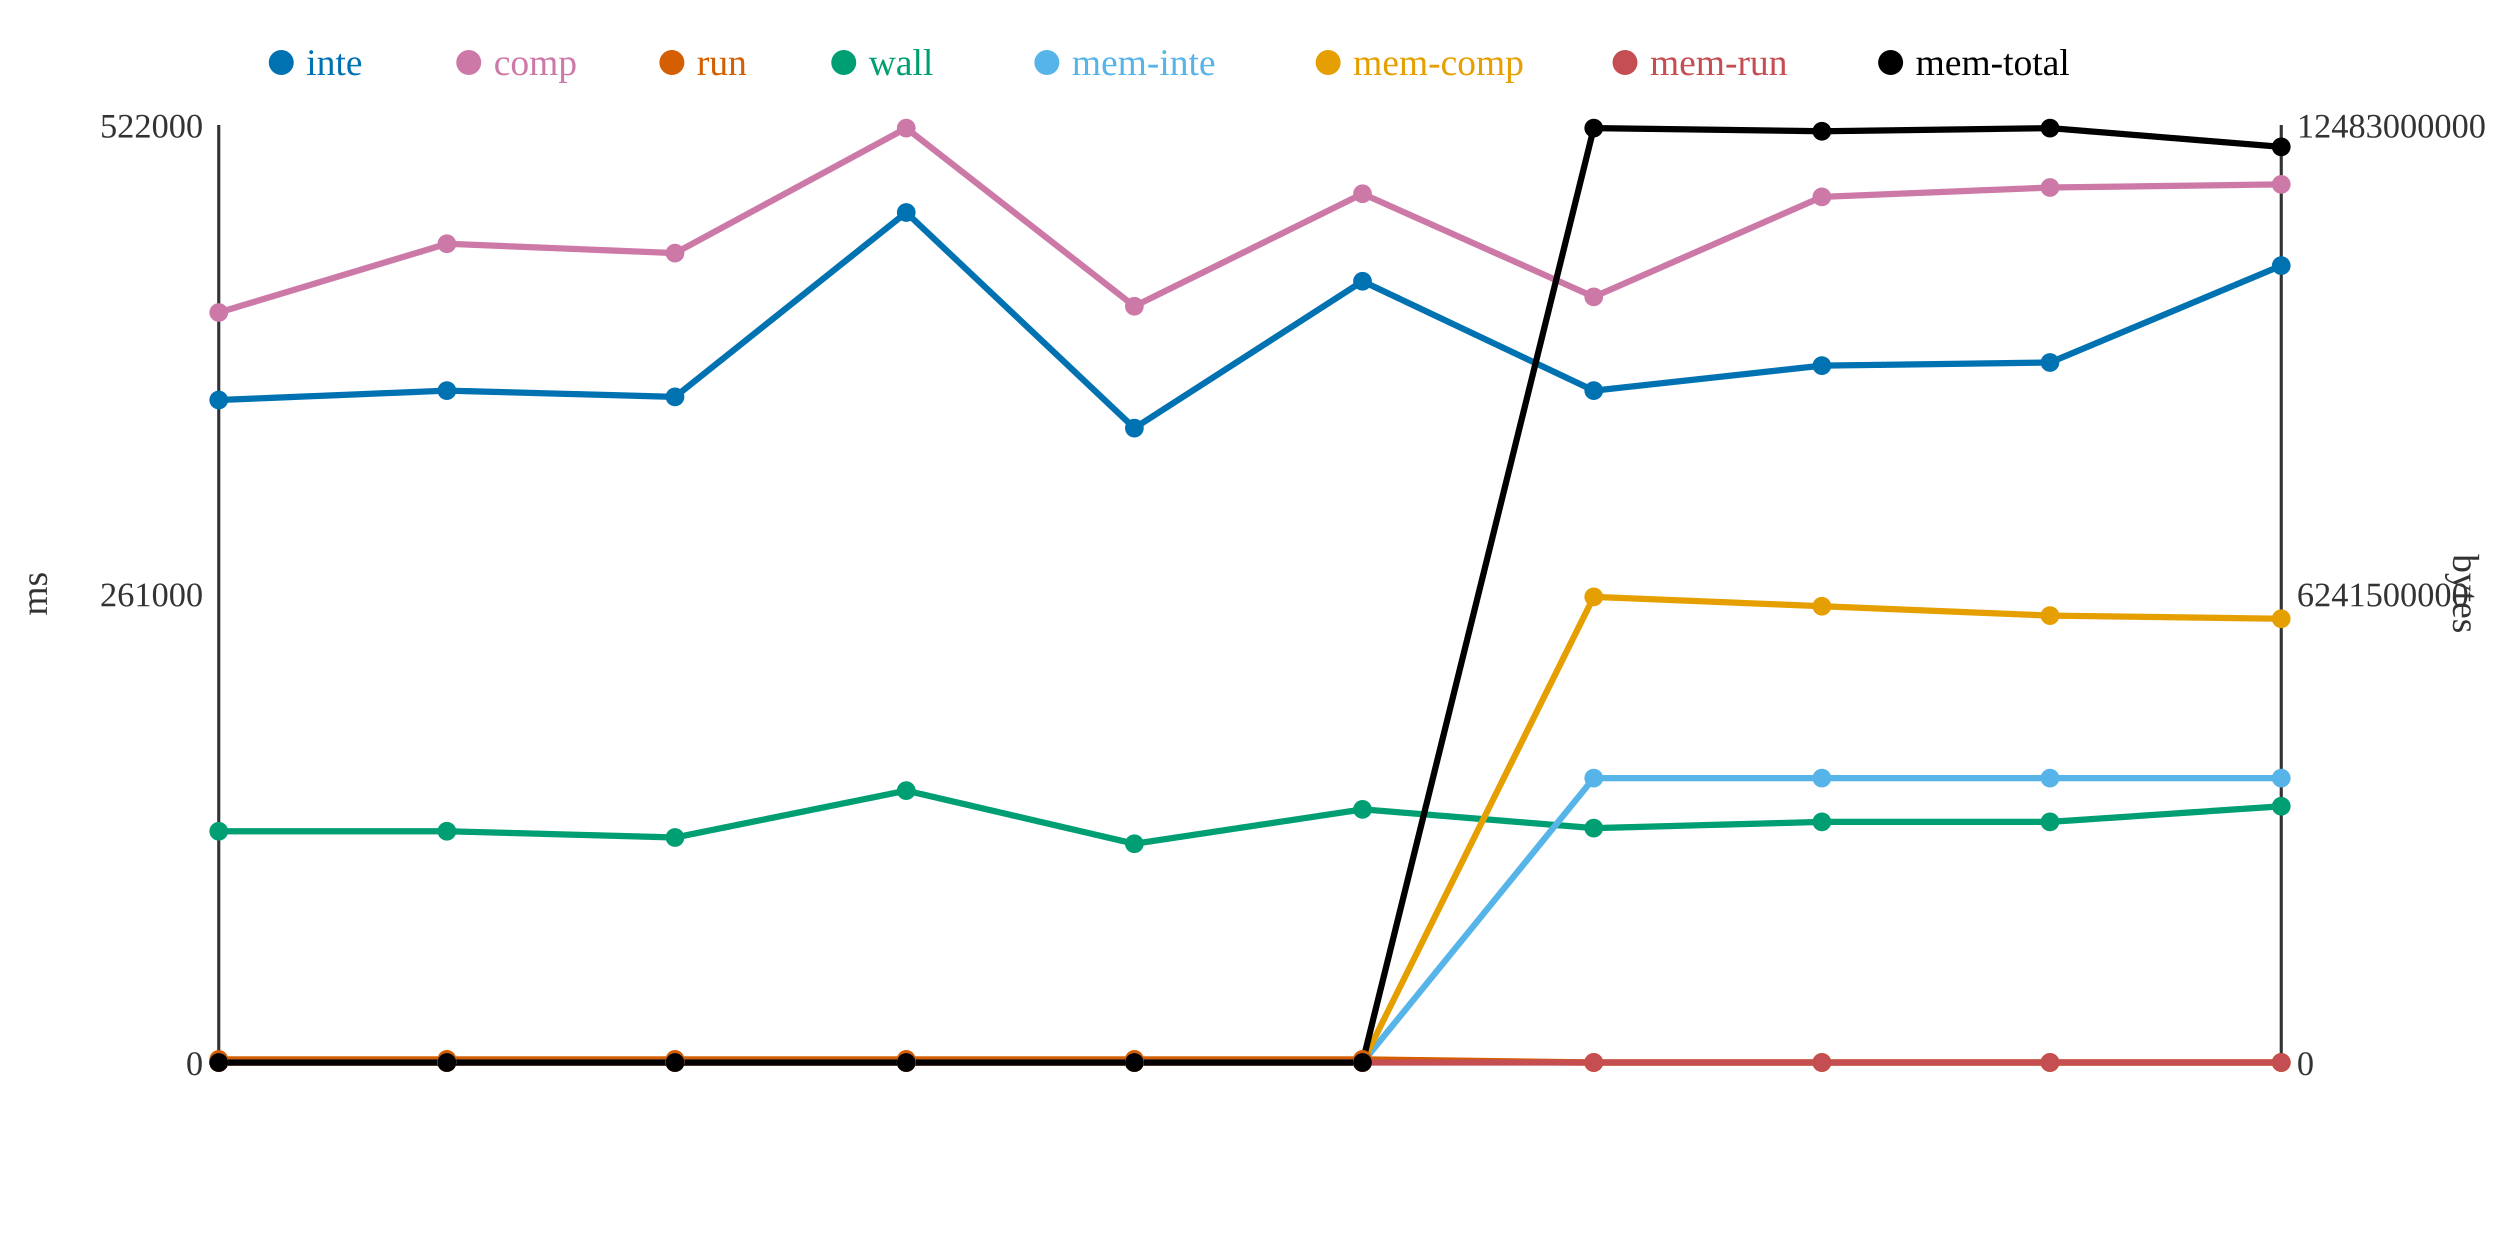
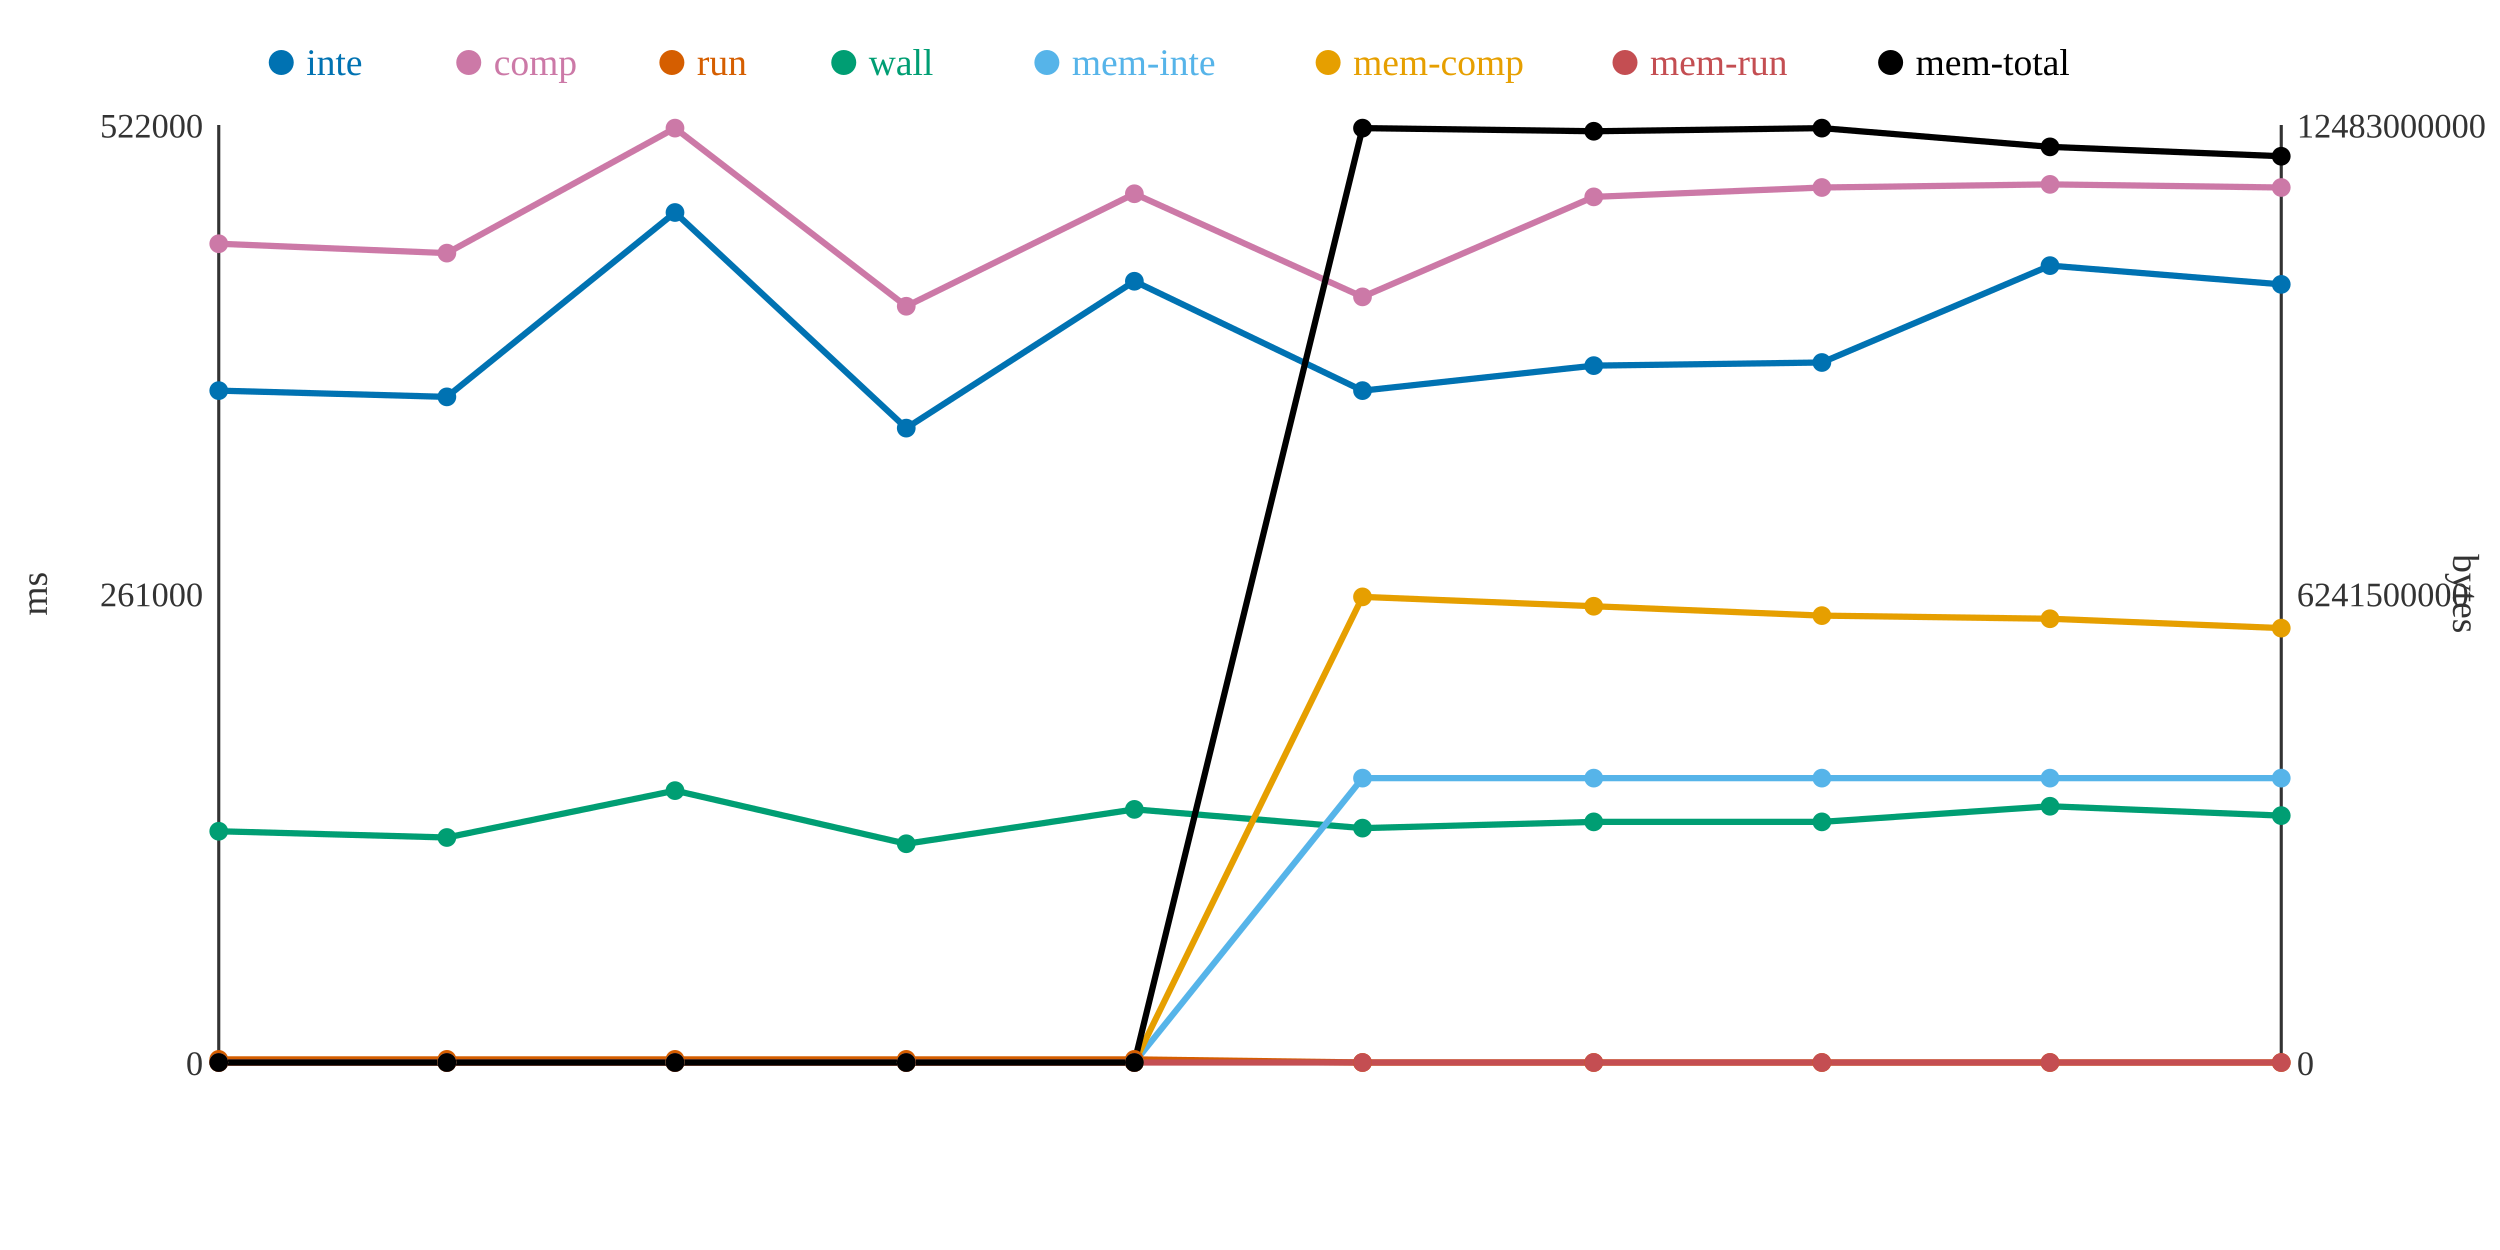
<svg xmlns="http://www.w3.org/2000/svg" width="800" height="400">
  <rect width="800" height="400" fill="white" />
  <line x1="70" y1="40" x2="70" y2="340" stroke="#333" stroke-width="1" />
  <line x1="70" y1="340" x2="730" y2="340" stroke="#333" stroke-width="1" />
  <line x1="730" y1="40" x2="730" y2="340" stroke="#333" stroke-width="1" />
  <text x="65" y="344" text-anchor="end" font-size="11" fill="#333">0</text>
  <text x="65" y="194" text-anchor="end" font-size="11" fill="#333">261000</text>
  <text x="65" y="44" text-anchor="end" font-size="11" fill="#333">522000</text>
  <text x="15" y="190" text-anchor="middle" font-size="12" fill="#333" transform="rotate(-90 15 190)">ms</text>
  <text x="735" y="344" text-anchor="start" font-size="11" fill="#333">0</text>
  <text x="735" y="194" text-anchor="start" font-size="11" fill="#333">6241500000</text>
  <text x="735" y="44" text-anchor="start" font-size="11" fill="#333">12483000000</text>
  <text x="785" y="190" text-anchor="middle" font-size="12" fill="#333" transform="rotate(90 785 190)">bytes</text>
-   <polyline points="70,128 143,125 216,127 290,68 363,137 436,90 510,125 583,117 656,116 730,85" fill="none" stroke="#0072B2" stroke-width="2" />
-   <polyline points="70,100 143,78 216,81 290,41 363,98 436,62 510,95 583,63 656,60 730,59" fill="none" stroke="#CC79A7" stroke-width="2" />
-   <polyline points="70,339 143,339 216,339 290,339 363,339 436,339 510,340 583,340 656,340 730,340" fill="none" stroke="#D55E00" stroke-width="2" />
-   <polyline points="70,266 143,266 216,268 290,253 363,270 436,259 510,265 583,263 656,263 730,258" fill="none" stroke="#009E73" stroke-width="2" />
-   <polyline points="70,340 143,340 216,340 290,340 363,340 436,340 510,249 583,249 656,249 730,249" fill="none" stroke="#56B4E9" stroke-width="2" />
-   <polyline points="70,340 143,340 216,340 290,340 363,340 436,340 510,191 583,194 656,197 730,198" fill="none" stroke="#E69F00" stroke-width="2" />
+   <polyline points="70,125 143,127 216,68 290,137 363,90 436,125 510,117 583,116 656,85 730,91" fill="none" stroke="#0072B2" stroke-width="2" />
+   <polyline points="70,78 143,81 216,41 290,98 363,62 436,95 510,63 583,60 656,59 730,60" fill="none" stroke="#CC79A7" stroke-width="2" />
+   <polyline points="70,339 143,339 216,339 290,339 363,339 436,340 510,340 583,340 656,340 730,340" fill="none" stroke="#D55E00" stroke-width="2" />
+   <polyline points="70,266 143,268 216,253 290,270 363,259 436,265 510,263 583,263 656,258 730,261" fill="none" stroke="#009E73" stroke-width="2" />
+   <polyline points="70,340 143,340 216,340 290,340 363,340 436,249 510,249 583,249 656,249 730,249" fill="none" stroke="#56B4E9" stroke-width="2" />
+   <polyline points="70,340 143,340 216,340 290,340 363,340 436,191 510,194 583,197 656,198 730,201" fill="none" stroke="#E69F00" stroke-width="2" />
  <polyline points="70,340 143,340 216,340 290,340 363,340 436,340 510,340 583,340 656,340 730,340" fill="none" stroke="#C44E52" stroke-width="2" />
-   <polyline points="70,340 143,340 216,340 290,340 363,340 436,340 510,41 583,42 656,41 730,47" fill="none" stroke="#000000" stroke-width="2" />
-   <circle cx="70" cy="128" r="3" fill="#0072B2" />
-   <circle cx="70" cy="100" r="3" fill="#CC79A7" />
+   <polyline points="70,340 143,340 216,340 290,340 363,340 436,41 510,42 583,41 656,47 730,50" fill="none" stroke="#000000" stroke-width="2" />
+   <circle cx="70" cy="125" r="3" fill="#0072B2" />
+   <circle cx="70" cy="78" r="3" fill="#CC79A7" />
  <circle cx="70" cy="339" r="3" fill="#D55E00" />
  <circle cx="70" cy="266" r="3" fill="#009E73" />
  <circle cx="70" cy="340" r="3" fill="#56B4E9" />
  <circle cx="70" cy="340" r="3" fill="#E69F00" />
  <circle cx="70" cy="340" r="3" fill="#C44E52" />
  <circle cx="70" cy="340" r="3" fill="#000000" />
-   <circle cx="143" cy="125" r="3" fill="#0072B2" />
-   <circle cx="143" cy="78" r="3" fill="#CC79A7" />
+   <circle cx="143" cy="127" r="3" fill="#0072B2" />
+   <circle cx="143" cy="81" r="3" fill="#CC79A7" />
  <circle cx="143" cy="339" r="3" fill="#D55E00" />
-   <circle cx="143" cy="266" r="3" fill="#009E73" />
+   <circle cx="143" cy="268" r="3" fill="#009E73" />
  <circle cx="143" cy="340" r="3" fill="#56B4E9" />
  <circle cx="143" cy="340" r="3" fill="#E69F00" />
  <circle cx="143" cy="340" r="3" fill="#C44E52" />
  <circle cx="143" cy="340" r="3" fill="#000000" />
-   <circle cx="216" cy="127" r="3" fill="#0072B2" />
-   <circle cx="216" cy="81" r="3" fill="#CC79A7" />
+   <circle cx="216" cy="68" r="3" fill="#0072B2" />
+   <circle cx="216" cy="41" r="3" fill="#CC79A7" />
  <circle cx="216" cy="339" r="3" fill="#D55E00" />
-   <circle cx="216" cy="268" r="3" fill="#009E73" />
+   <circle cx="216" cy="253" r="3" fill="#009E73" />
  <circle cx="216" cy="340" r="3" fill="#56B4E9" />
  <circle cx="216" cy="340" r="3" fill="#E69F00" />
  <circle cx="216" cy="340" r="3" fill="#C44E52" />
  <circle cx="216" cy="340" r="3" fill="#000000" />
-   <circle cx="290" cy="68" r="3" fill="#0072B2" />
-   <circle cx="290" cy="41" r="3" fill="#CC79A7" />
+   <circle cx="290" cy="137" r="3" fill="#0072B2" />
+   <circle cx="290" cy="98" r="3" fill="#CC79A7" />
  <circle cx="290" cy="339" r="3" fill="#D55E00" />
-   <circle cx="290" cy="253" r="3" fill="#009E73" />
+   <circle cx="290" cy="270" r="3" fill="#009E73" />
  <circle cx="290" cy="340" r="3" fill="#56B4E9" />
  <circle cx="290" cy="340" r="3" fill="#E69F00" />
  <circle cx="290" cy="340" r="3" fill="#C44E52" />
  <circle cx="290" cy="340" r="3" fill="#000000" />
-   <circle cx="363" cy="137" r="3" fill="#0072B2" />
-   <circle cx="363" cy="98" r="3" fill="#CC79A7" />
+   <circle cx="363" cy="90" r="3" fill="#0072B2" />
+   <circle cx="363" cy="62" r="3" fill="#CC79A7" />
  <circle cx="363" cy="339" r="3" fill="#D55E00" />
-   <circle cx="363" cy="270" r="3" fill="#009E73" />
+   <circle cx="363" cy="259" r="3" fill="#009E73" />
  <circle cx="363" cy="340" r="3" fill="#56B4E9" />
  <circle cx="363" cy="340" r="3" fill="#E69F00" />
  <circle cx="363" cy="340" r="3" fill="#C44E52" />
  <circle cx="363" cy="340" r="3" fill="#000000" />
-   <circle cx="436" cy="90" r="3" fill="#0072B2" />
-   <circle cx="436" cy="62" r="3" fill="#CC79A7" />
-   <circle cx="436" cy="339" r="3" fill="#D55E00" />
-   <circle cx="436" cy="259" r="3" fill="#009E73" />
-   <circle cx="436" cy="340" r="3" fill="#56B4E9" />
-   <circle cx="436" cy="340" r="3" fill="#E69F00" />
+   <circle cx="436" cy="125" r="3" fill="#0072B2" />
+   <circle cx="436" cy="95" r="3" fill="#CC79A7" />
+   <circle cx="436" cy="340" r="3" fill="#D55E00" />
+   <circle cx="436" cy="265" r="3" fill="#009E73" />
+   <circle cx="436" cy="249" r="3" fill="#56B4E9" />
+   <circle cx="436" cy="191" r="3" fill="#E69F00" />
  <circle cx="436" cy="340" r="3" fill="#C44E52" />
-   <circle cx="436" cy="340" r="3" fill="#000000" />
-   <circle cx="510" cy="125" r="3" fill="#0072B2" />
-   <circle cx="510" cy="95" r="3" fill="#CC79A7" />
+   <circle cx="436" cy="41" r="3" fill="#000000" />
+   <circle cx="510" cy="117" r="3" fill="#0072B2" />
+   <circle cx="510" cy="63" r="3" fill="#CC79A7" />
  <circle cx="510" cy="340" r="3" fill="#D55E00" />
-   <circle cx="510" cy="265" r="3" fill="#009E73" />
+   <circle cx="510" cy="263" r="3" fill="#009E73" />
  <circle cx="510" cy="249" r="3" fill="#56B4E9" />
-   <circle cx="510" cy="191" r="3" fill="#E69F00" />
+   <circle cx="510" cy="194" r="3" fill="#E69F00" />
  <circle cx="510" cy="340" r="3" fill="#C44E52" />
-   <circle cx="510" cy="41" r="3" fill="#000000" />
-   <circle cx="583" cy="117" r="3" fill="#0072B2" />
-   <circle cx="583" cy="63" r="3" fill="#CC79A7" />
+   <circle cx="510" cy="42" r="3" fill="#000000" />
+   <circle cx="583" cy="116" r="3" fill="#0072B2" />
+   <circle cx="583" cy="60" r="3" fill="#CC79A7" />
  <circle cx="583" cy="340" r="3" fill="#D55E00" />
  <circle cx="583" cy="263" r="3" fill="#009E73" />
  <circle cx="583" cy="249" r="3" fill="#56B4E9" />
-   <circle cx="583" cy="194" r="3" fill="#E69F00" />
+   <circle cx="583" cy="197" r="3" fill="#E69F00" />
  <circle cx="583" cy="340" r="3" fill="#C44E52" />
-   <circle cx="583" cy="42" r="3" fill="#000000" />
-   <circle cx="656" cy="116" r="3" fill="#0072B2" />
-   <circle cx="656" cy="60" r="3" fill="#CC79A7" />
+   <circle cx="583" cy="41" r="3" fill="#000000" />
+   <circle cx="656" cy="85" r="3" fill="#0072B2" />
+   <circle cx="656" cy="59" r="3" fill="#CC79A7" />
  <circle cx="656" cy="340" r="3" fill="#D55E00" />
-   <circle cx="656" cy="263" r="3" fill="#009E73" />
+   <circle cx="656" cy="258" r="3" fill="#009E73" />
  <circle cx="656" cy="249" r="3" fill="#56B4E9" />
-   <circle cx="656" cy="197" r="3" fill="#E69F00" />
+   <circle cx="656" cy="198" r="3" fill="#E69F00" />
  <circle cx="656" cy="340" r="3" fill="#C44E52" />
-   <circle cx="656" cy="41" r="3" fill="#000000" />
-   <circle cx="730" cy="85" r="3" fill="#0072B2" />
-   <circle cx="730" cy="59" r="3" fill="#CC79A7" />
+   <circle cx="656" cy="47" r="3" fill="#000000" />
+   <circle cx="730" cy="91" r="3" fill="#0072B2" />
+   <circle cx="730" cy="60" r="3" fill="#CC79A7" />
  <circle cx="730" cy="340" r="3" fill="#D55E00" />
-   <circle cx="730" cy="258" r="3" fill="#009E73" />
+   <circle cx="730" cy="261" r="3" fill="#009E73" />
  <circle cx="730" cy="249" r="3" fill="#56B4E9" />
-   <circle cx="730" cy="198" r="3" fill="#E69F00" />
+   <circle cx="730" cy="201" r="3" fill="#E69F00" />
  <circle cx="730" cy="340" r="3" fill="#C44E52" />
-   <circle cx="730" cy="47" r="3" fill="#000000" />
+   <circle cx="730" cy="50" r="3" fill="#000000" />
  <circle cx="90" cy="20" r="4" fill="#0072B2" />
  <text x="98" y="24" text-anchor="start" font-size="12" fill="#0072B2">inte</text>
  <circle cx="150" cy="20" r="4" fill="#CC79A7" />
  <text x="158" y="24" text-anchor="start" font-size="12" fill="#CC79A7">comp</text>
  <circle cx="215" cy="20" r="4" fill="#D55E00" />
  <text x="223" y="24" text-anchor="start" font-size="12" fill="#D55E00">run</text>
  <circle cx="270" cy="20" r="4" fill="#009E73" />
  <text x="278" y="24" text-anchor="start" font-size="12" fill="#009E73">wall</text>
  <circle cx="335" cy="20" r="4" fill="#56B4E9" />
  <text x="343" y="24" text-anchor="start" font-size="12" fill="#56B4E9">mem-inte</text>
  <circle cx="425" cy="20" r="4" fill="#E69F00" />
  <text x="433" y="24" text-anchor="start" font-size="12" fill="#E69F00">mem-comp</text>
  <circle cx="520" cy="20" r="4" fill="#C44E52" />
  <text x="528" y="24" text-anchor="start" font-size="12" fill="#C44E52">mem-run</text>
  <circle cx="605" cy="20" r="4" fill="#000000" />
  <text x="613" y="24" text-anchor="start" font-size="12" fill="#000000">mem-total</text>
</svg>
